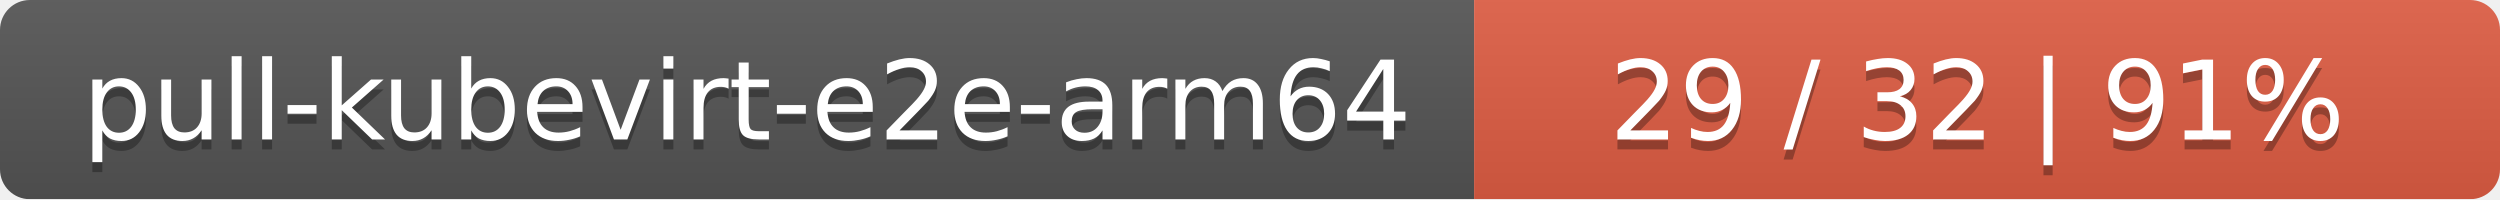
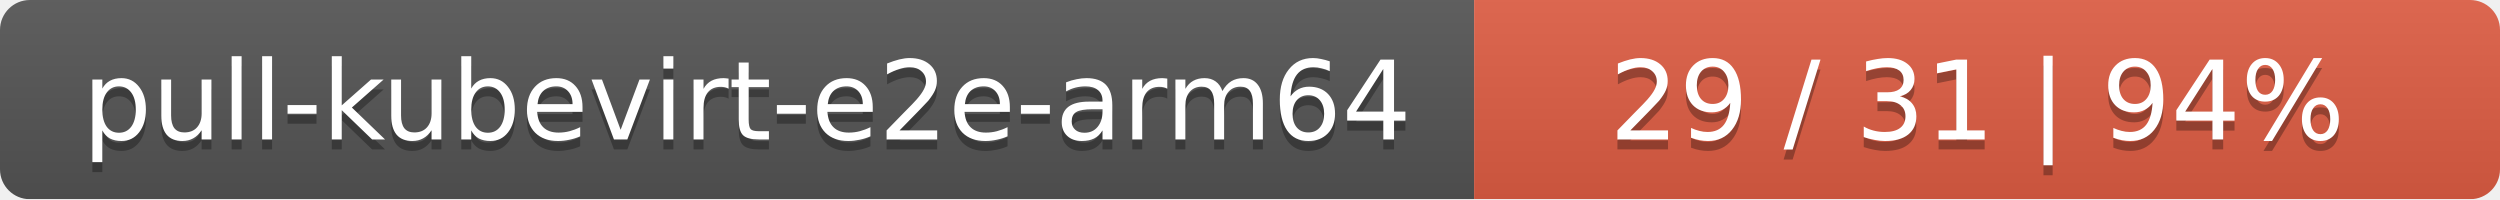
<svg xmlns="http://www.w3.org/2000/svg" width="251" height="20">
  <linearGradient id="smooth" x2="0" y2="100%">
    <stop offset="0" stop-color="#bbb" stop-opacity=".1" />
    <stop offset="1" stop-opacity=".1" />
  </linearGradient>
  <mask id="round">
    <rect width="251" height="20" rx="3" fill="#fff" />
  </mask>
  <g mask="url(#round)">
    <rect width="148" height="20" fill="#555" />
    <rect x="148" width="103" height="20" fill="#e05d44" />
    <rect width="251" height="20" fill="url(#smooth)" />
  </g>
  <g fill="#fff" text-anchor="middle" font-family="DejaVu Sans,Verdana,Geneva,sans-serif" font-size="11">
    <text x="75" y="15" fill="#010101" fill-opacity=".3">pull-kubevirt-e2e-arm64</text>
    <text x="75" y="14">pull-kubevirt-e2e-arm64</text>
-     <text x="198.5" y="15" fill="#010101" fill-opacity=".3">29 / 32    |    91%</text>
-     <text x="198.5" y="14">29 / 32    |    91%</text>
+     <text x="198.5" y="15" fill="#010101" fill-opacity=".3">29 / 31    |    94%</text>
+     <text x="198.5" y="14">29 / 31    |    94%</text>
  </g>
</svg>
